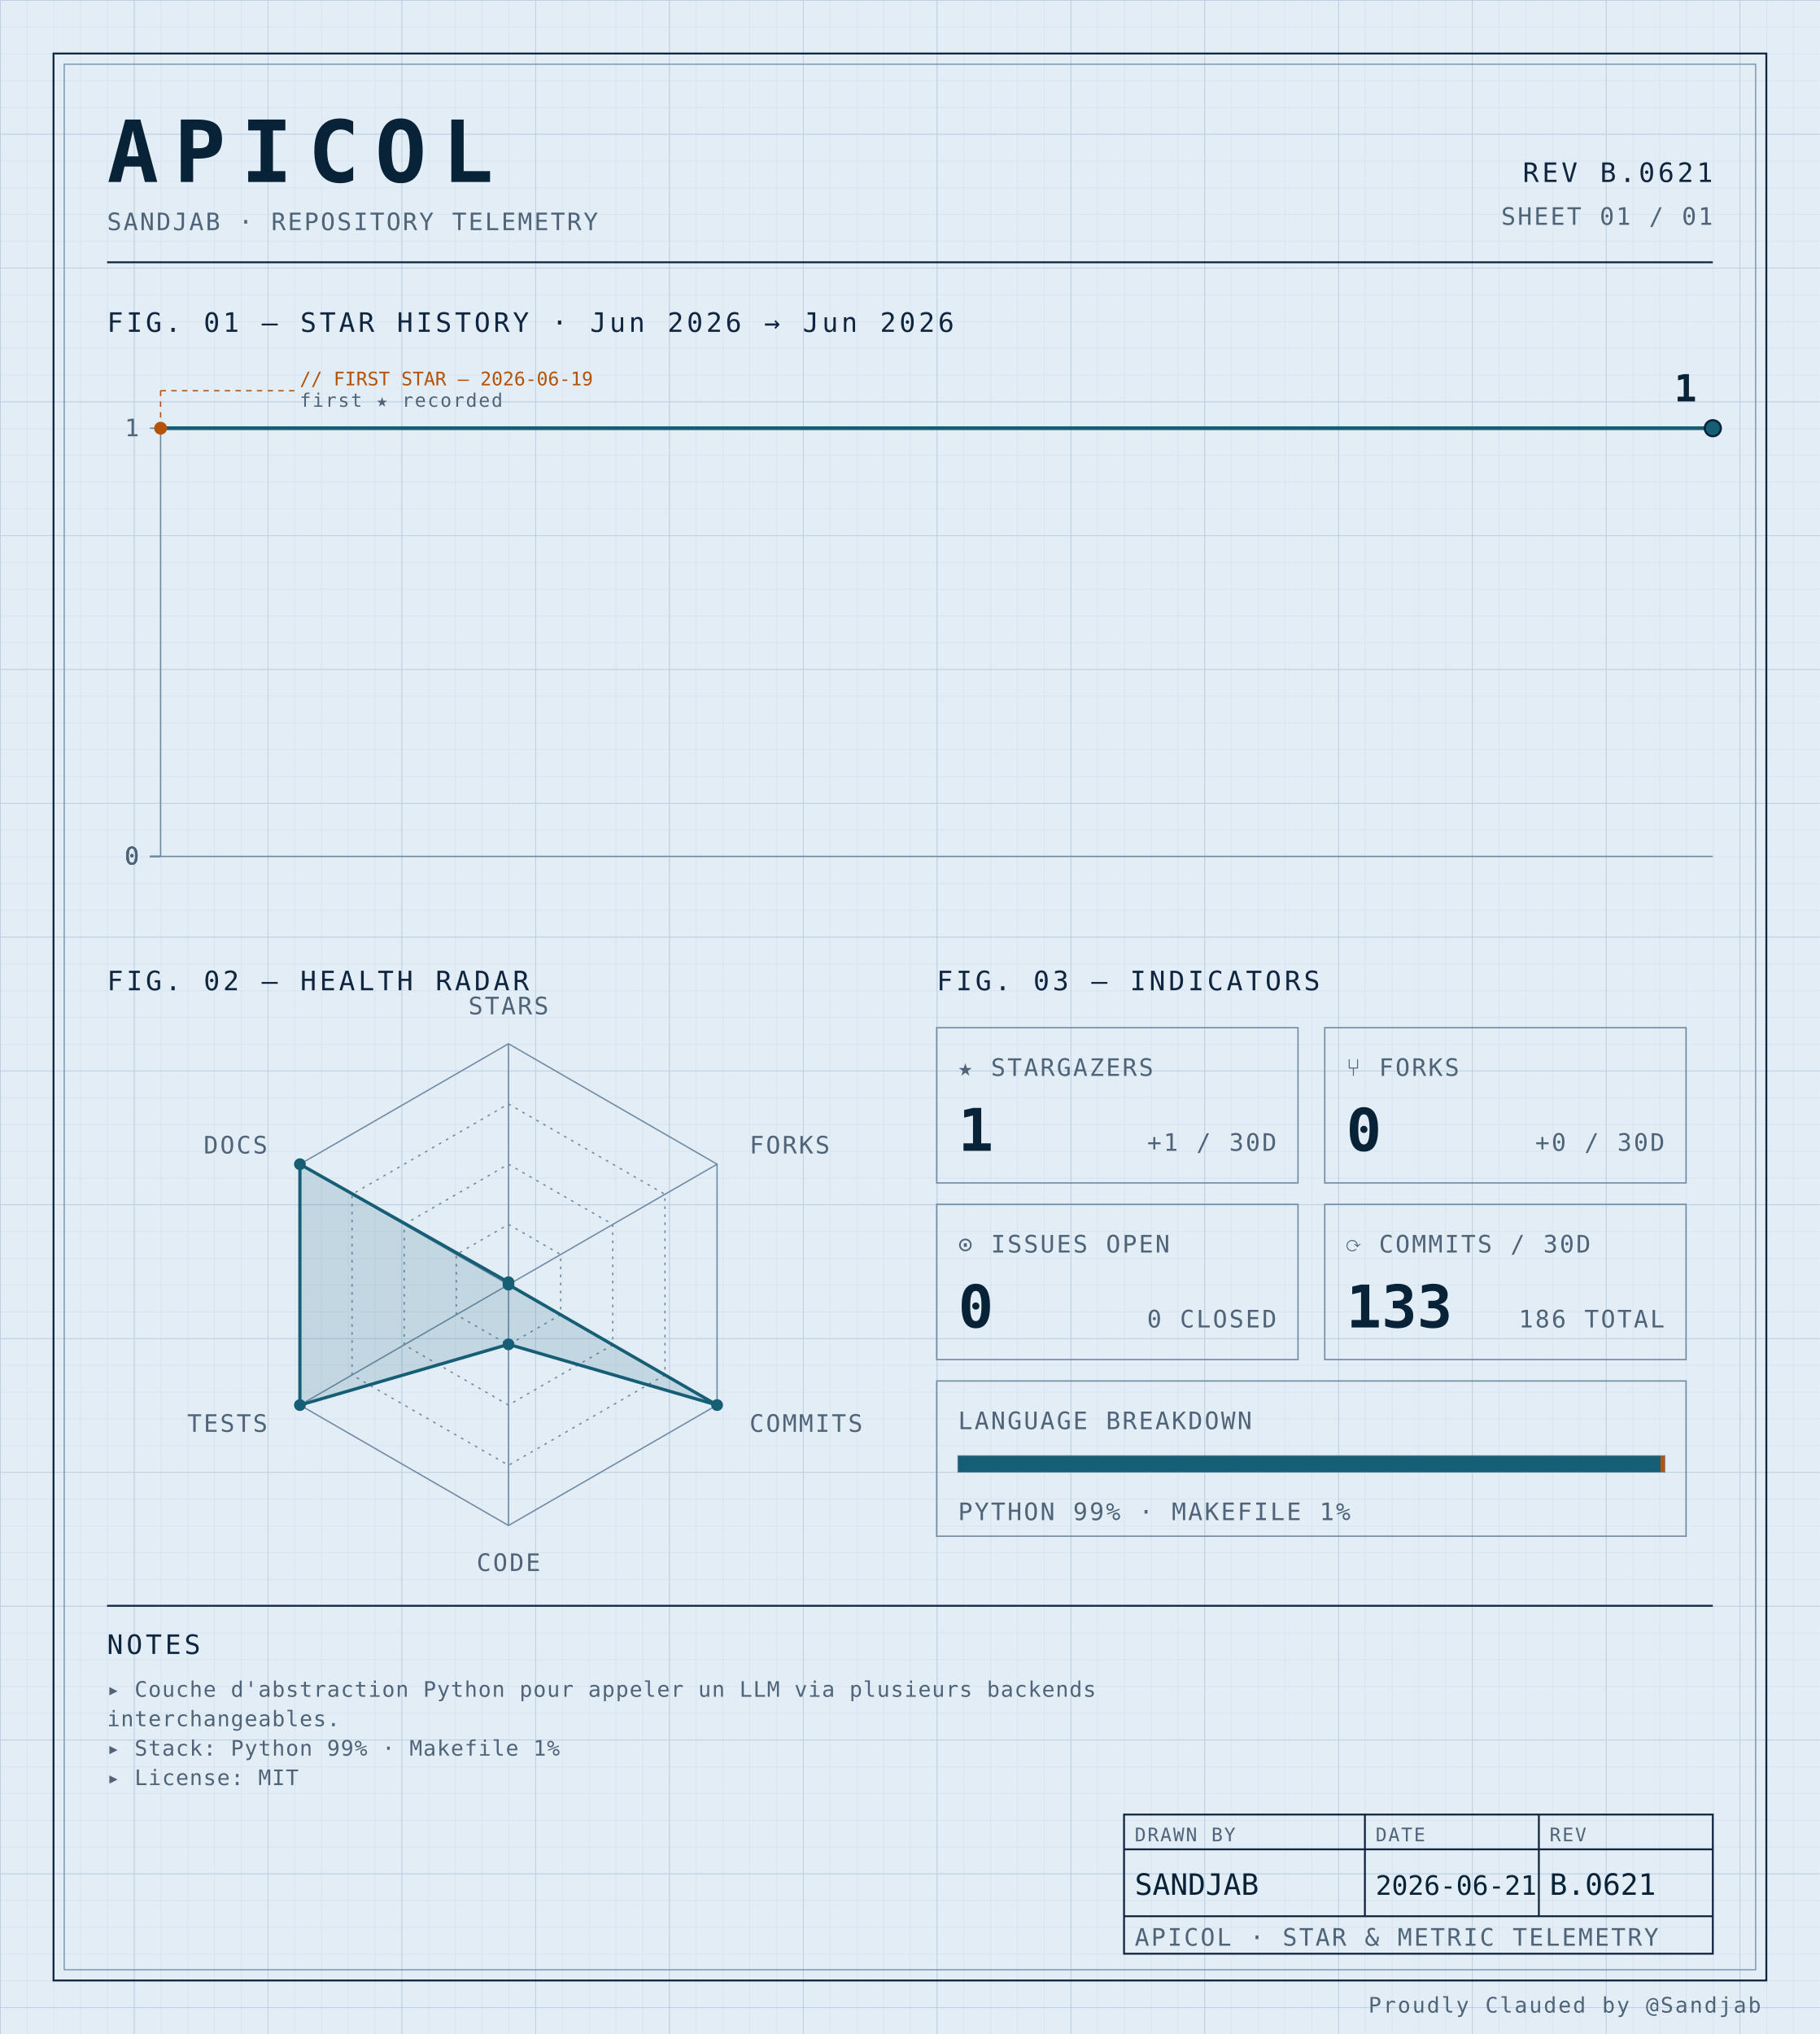
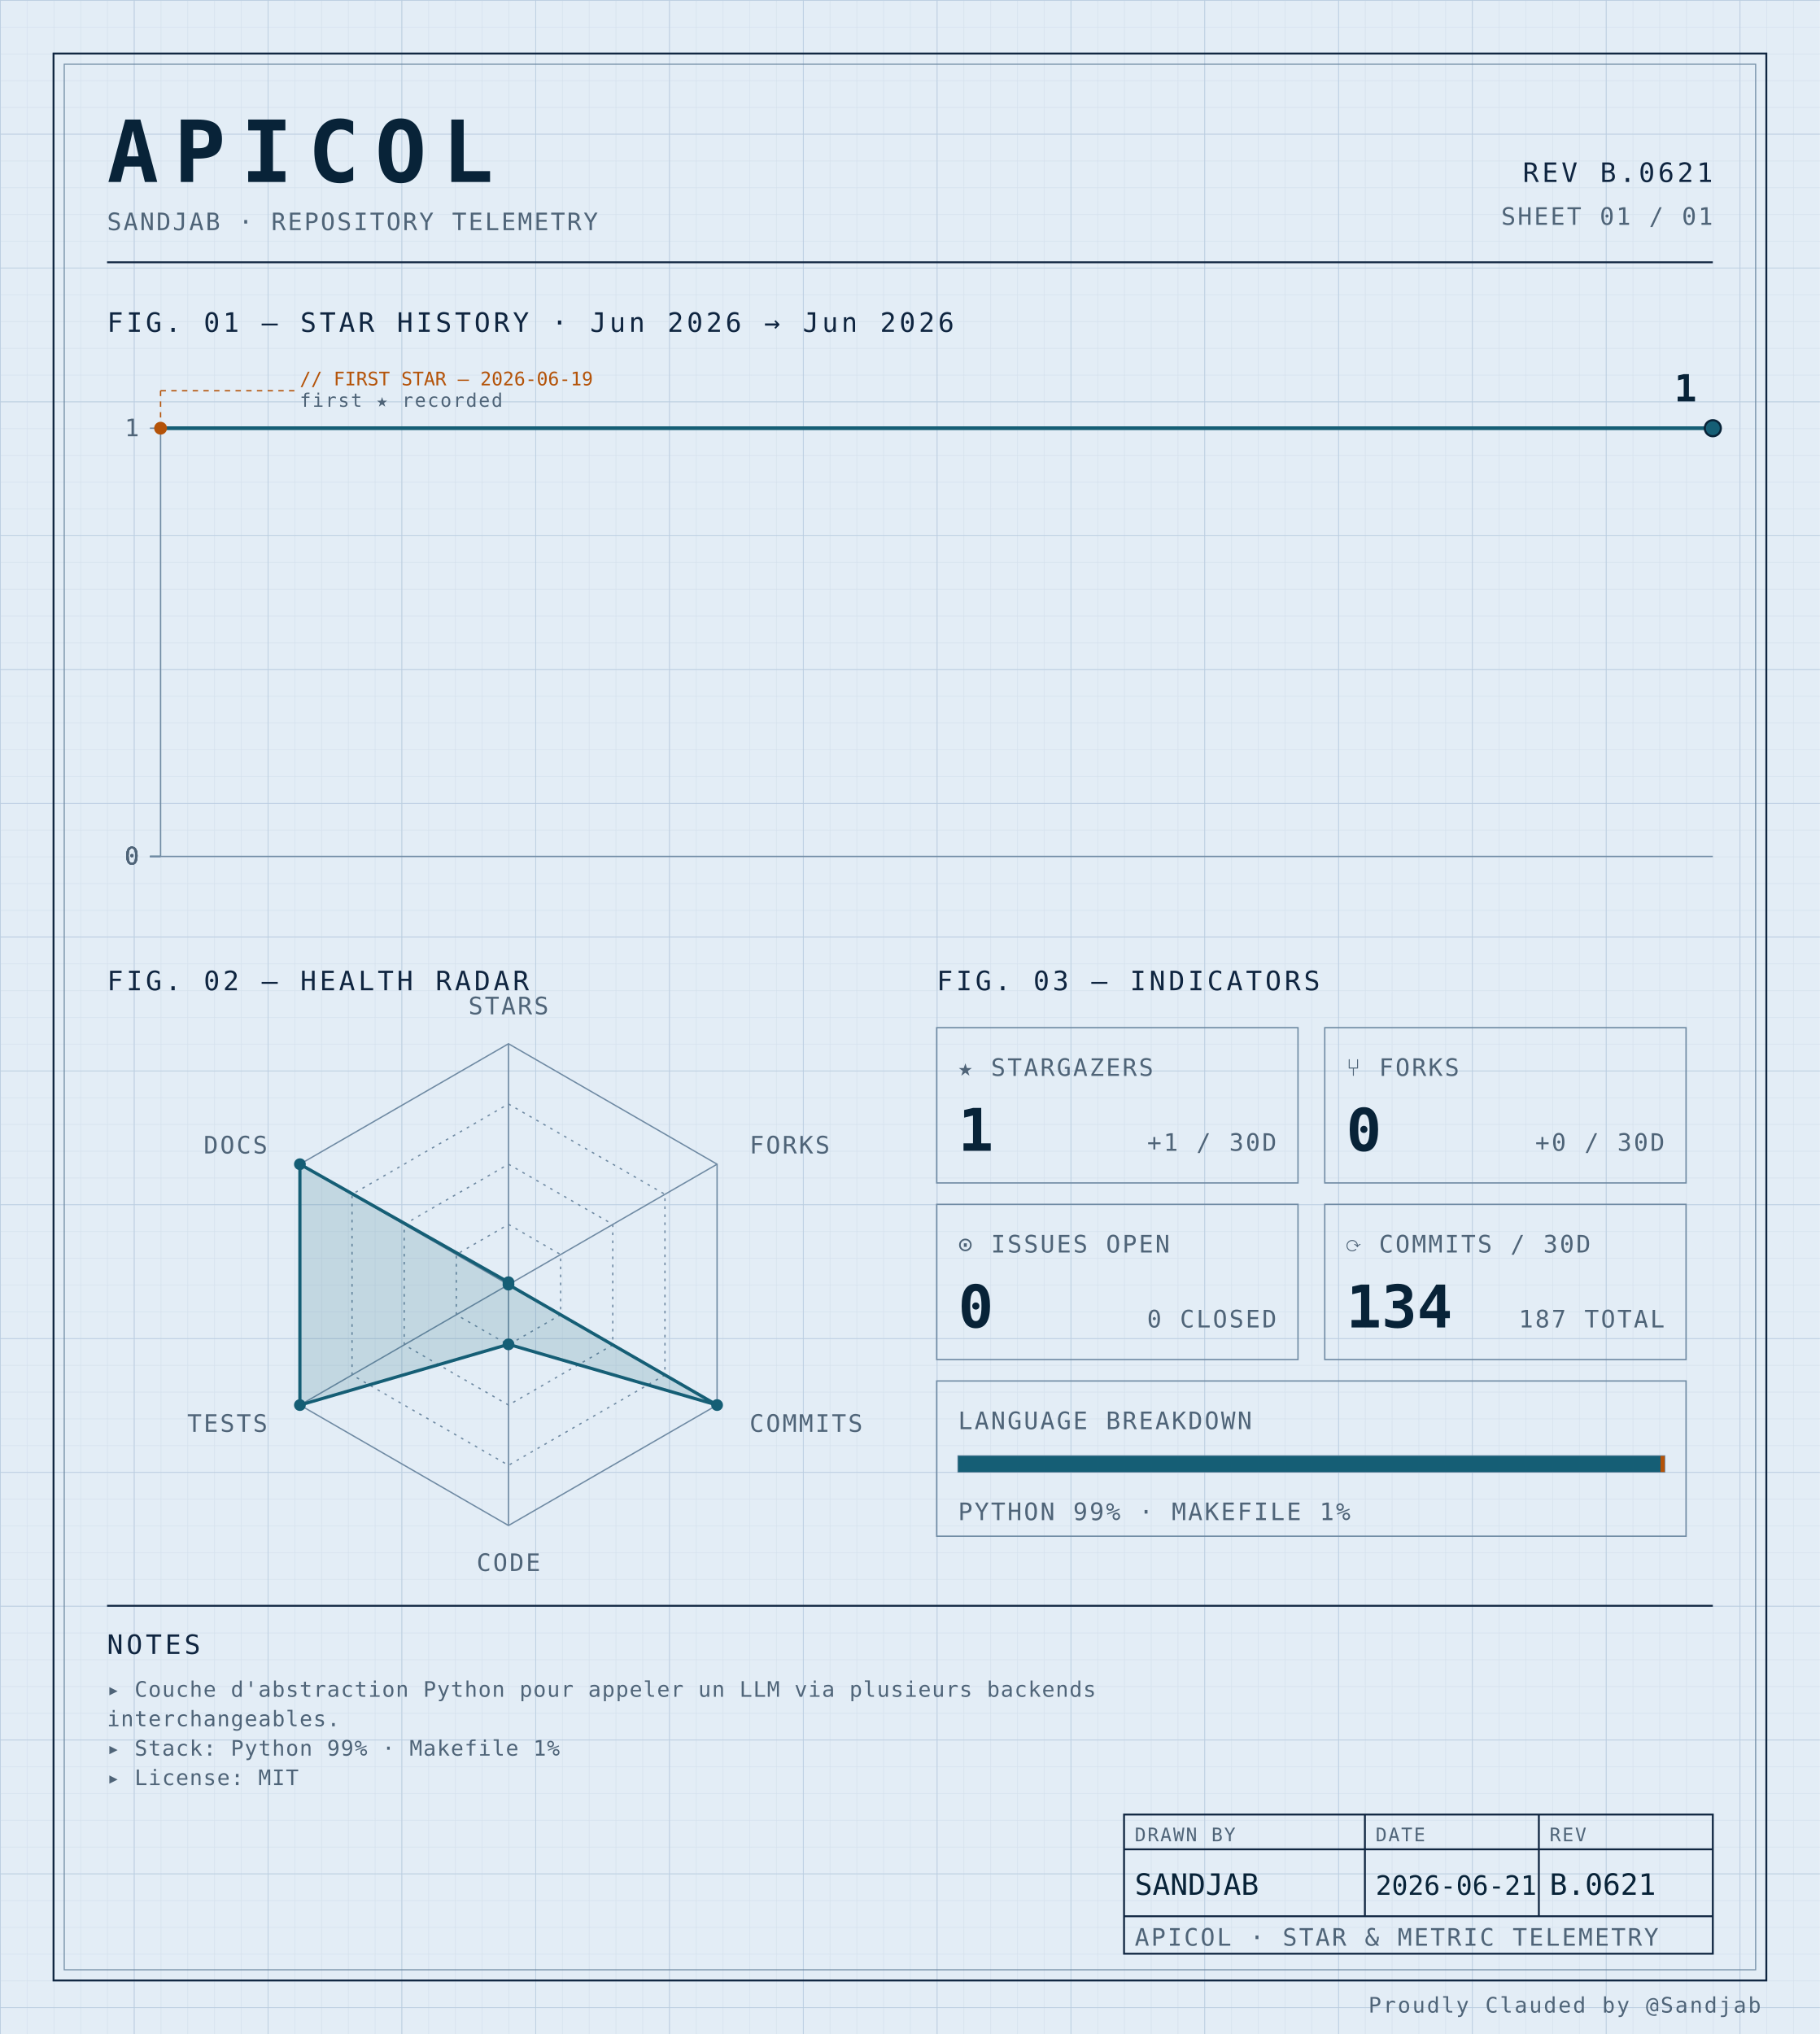
<svg xmlns="http://www.w3.org/2000/svg" width="100%" viewBox="0 0 680 760" role="img">
  <defs>
    <pattern id="grid-fine" width="10" height="10" patternUnits="userSpaceOnUse">
      <path d="M10 0H0V10" fill="none" stroke="#d4e0ec" stroke-width="0.4" />
    </pattern>
    <pattern id="grid-major" width="50" height="50" patternUnits="userSpaceOnUse">
      <path d="M50 0H0V50" fill="none" stroke="#b8cce0" stroke-width="0.5" />
    </pattern>
  </defs>
  <rect x="0" y="0" width="680" height="760" fill="#e3edf6" />
  <rect x="0" y="0" width="680" height="760" fill="url(#grid-fine)" />
  <rect x="0" y="0" width="680" height="760" fill="url(#grid-major)" />
  <rect x="20" y="20" width="640" height="720" fill="none" stroke="#0f2540" stroke-width="0.7" />
  <rect x="24" y="24" width="632" height="712" fill="none" stroke="#6f8aa3" stroke-width="0.4" />
  <text x="40" y="68" font-family="ui-monospace, 'SF Mono', 'JetBrains Mono', 'Cascadia Code', Consolas, monospace" font-size="32" font-weight="700" fill="#082338" text-anchor="start" letter-spacing="0.18em">APICOL</text>
  <text x="40" y="86" font-family="ui-monospace, 'SF Mono', 'JetBrains Mono', 'Cascadia Code', Consolas, monospace" font-size="9" font-weight="400" fill="#4f6478" text-anchor="start" letter-spacing="0.08em">SANDJAB · REPOSITORY TELEMETRY</text>
  <text x="640" y="68" font-family="ui-monospace, 'SF Mono', 'JetBrains Mono', 'Cascadia Code', Consolas, monospace" font-size="10" font-weight="400" fill="#0f2540" text-anchor="end" letter-spacing="0.12em">REV B.0621</text>
  <text x="640" y="84" font-family="ui-monospace, 'SF Mono', 'JetBrains Mono', 'Cascadia Code', Consolas, monospace" font-size="9" font-weight="400" fill="#4f6478" text-anchor="end" letter-spacing="0.08em">SHEET 01 / 01</text>
  <line x1="40" y1="98" x2="640" y2="98" stroke="#0f2540" stroke-width="0.7" />
  <text x="40" y="124" font-family="ui-monospace, 'SF Mono', 'JetBrains Mono', 'Cascadia Code', Consolas, monospace" font-size="10" font-weight="400" fill="#0f2540" text-anchor="start" letter-spacing="0.12em">FIG. 01 — STAR HISTORY · Jun 2026 → Jun 2026</text>
  <line x1="60" y1="160" x2="60" y2="320" stroke="#6f8aa3" stroke-width="0.5" />
  <line x1="60" y1="320" x2="640" y2="320" stroke="#6f8aa3" stroke-width="0.5" />
  <line x1="56" y1="320.0" x2="60" y2="320.0" stroke="#6f8aa3" stroke-width="0.5" />
  <text x="52" y="323.0" font-family="ui-monospace, 'SF Mono', 'JetBrains Mono', 'Cascadia Code', Consolas, monospace" font-size="9" font-weight="400" fill="#4f6478" text-anchor="end" letter-spacing="0.08em">0</text>
  <line x1="56" y1="320.0" x2="60" y2="320.0" stroke="#6f8aa3" stroke-width="0.5" />
  <text x="52" y="323.0" font-family="ui-monospace, 'SF Mono', 'JetBrains Mono', 'Cascadia Code', Consolas, monospace" font-size="9" font-weight="400" fill="#4f6478" text-anchor="end" letter-spacing="0.08em">0</text>
  <line x1="56" y1="320.0" x2="60" y2="320.0" stroke="#6f8aa3" stroke-width="0.5" />
  <text x="52" y="323.0" font-family="ui-monospace, 'SF Mono', 'JetBrains Mono', 'Cascadia Code', Consolas, monospace" font-size="9" font-weight="400" fill="#4f6478" text-anchor="end" letter-spacing="0.08em">0</text>
  <line x1="56" y1="320.0" x2="60" y2="320.0" stroke="#6f8aa3" stroke-width="0.5" />
  <text x="52" y="323.0" font-family="ui-monospace, 'SF Mono', 'JetBrains Mono', 'Cascadia Code', Consolas, monospace" font-size="9" font-weight="400" fill="#4f6478" text-anchor="end" letter-spacing="0.08em">0</text>
  <line x1="56" y1="160.0" x2="60" y2="160.0" stroke="#6f8aa3" stroke-width="0.5" />
  <text x="52" y="163.0" font-family="ui-monospace, 'SF Mono', 'JetBrains Mono', 'Cascadia Code', Consolas, monospace" font-size="9" font-weight="400" fill="#4f6478" text-anchor="end" letter-spacing="0.08em">1</text>
  <path d="M 60.00,160.00 L 350.00,160.00 640.00,160.00 640.00,160.00" fill="none" stroke="#155e75" stroke-width="1.4" stroke-linejoin="round" stroke-linecap="round" />
  <circle cx="60.0" cy="160.0" r="2.4" fill="#b45309" />
  <line x1="60.0" y1="160.0" x2="60.0" y2="146" stroke="#b45309" stroke-width="0.5" stroke-dasharray="2,2" fill="none" />
  <line x1="60.0" y1="146" x2="110.0" y2="146" stroke="#b45309" stroke-width="0.5" stroke-dasharray="2,2" fill="none" />
  <text x="112.0" y="144" font-family="ui-monospace, 'SF Mono', 'JetBrains Mono', 'Cascadia Code', Consolas, monospace" font-size="7" font-weight="400" fill="#b45309" text-anchor="start" letter-spacing="normal">// FIRST STAR — 2026-06-19</text>
  <text x="112.0" y="152" font-family="ui-monospace, 'SF Mono', 'JetBrains Mono', 'Cascadia Code', Consolas, monospace" font-size="7" font-weight="400" fill="#4f6478" text-anchor="start" letter-spacing="0.08em">first ★ recorded</text>
  <circle cx="640.0" cy="160.0" r="3" fill="#155e75" stroke="#082338" stroke-width="0.8" />
  <text x="634.0" y="150.0" font-family="ui-monospace, 'SF Mono', 'JetBrains Mono', 'Cascadia Code', Consolas, monospace" font-size="14" font-weight="700" fill="#082338" text-anchor="end" letter-spacing="normal">1</text>
  <text x="40" y="370" font-family="ui-monospace, 'SF Mono', 'JetBrains Mono', 'Cascadia Code', Consolas, monospace" font-size="10" font-weight="400" fill="#0f2540" text-anchor="start" letter-spacing="0.12em">FIG. 02 — HEALTH RADAR</text>
  <g transform="translate(190 480)">
    <polygon points="0.00,-90.00 77.94,-45.00 77.94,45.00 0.00,90.00 -77.94,45.00 -77.94,-45.00" fill="none" stroke="#6f8aa3" stroke-width="0.5" />
    <polygon points="0.00,-67.50 58.46,-33.75 58.46,33.75 0.00,67.50 -58.46,33.75 -58.46,-33.75" fill="none" stroke="#6f8aa3" stroke-width="0.5" stroke-dasharray="1,2" />
    <polygon points="0.00,-45.00 38.97,-22.50 38.97,22.50 0.00,45.00 -38.97,22.50 -38.97,-22.50" fill="none" stroke="#6f8aa3" stroke-width="0.5" stroke-dasharray="1,2" />
    <polygon points="0.00,-22.50 19.49,-11.25 19.49,11.25 0.00,22.50 -19.49,11.25 -19.49,-11.25" fill="none" stroke="#6f8aa3" stroke-width="0.5" stroke-dasharray="1,2" />
    <line x1="0" y1="0" x2="0.00" y2="-90.00" stroke="#6f8aa3" stroke-width="0.5" />
    <line x1="0" y1="0" x2="77.94" y2="-45.00" stroke="#6f8aa3" stroke-width="0.5" />
    <line x1="0" y1="0" x2="77.94" y2="45.00" stroke="#6f8aa3" stroke-width="0.5" />
    <line x1="0" y1="0" x2="0.00" y2="90.00" stroke="#6f8aa3" stroke-width="0.5" />
    <line x1="0" y1="0" x2="-77.94" y2="45.00" stroke="#6f8aa3" stroke-width="0.5" />
    <line x1="0" y1="0" x2="-77.94" y2="-45.00" stroke="#6f8aa3" stroke-width="0.5" />
    <polygon points="0.00,-0.90 0.00,0.00 77.94,45.00 0.00,22.31 -77.94,45.00 -77.94,-45.00" fill="#155e75" fill-opacity="0.16" stroke="#155e75" stroke-width="1.2" />
    <circle cx="0.00" cy="-0.90" r="2.2" fill="#155e75" />
    <circle cx="0.00" cy="0.00" r="2.2" fill="#155e75" />
    <circle cx="77.94" cy="45.00" r="2.2" fill="#155e75" />
    <circle cx="0.00" cy="22.31" r="2.2" fill="#155e75" />
    <circle cx="-77.94" cy="45.00" r="2.2" fill="#155e75" />
    <circle cx="-77.94" cy="-45.00" r="2.2" fill="#155e75" />
    <text x="6.3681633555662356e-15" y="-101" font-family="ui-monospace, 'SF Mono', 'JetBrains Mono', 'Cascadia Code', Consolas, monospace" font-size="9" font-weight="400" fill="#4f6478" text-anchor="middle" letter-spacing="0.08em">STARS</text>
    <text x="90.067" y="-49" font-family="ui-monospace, 'SF Mono', 'JetBrains Mono', 'Cascadia Code', Consolas, monospace" font-size="9" font-weight="400" fill="#4f6478" text-anchor="start" letter-spacing="0.08em">FORKS</text>
    <text x="90.067" y="55" font-family="ui-monospace, 'SF Mono', 'JetBrains Mono', 'Cascadia Code', Consolas, monospace" font-size="9" font-weight="400" fill="#4f6478" text-anchor="start" letter-spacing="0.08em">COMMITS</text>
    <text x="6.3681633555662356e-15" y="107" font-family="ui-monospace, 'SF Mono', 'JetBrains Mono', 'Cascadia Code', Consolas, monospace" font-size="9" font-weight="400" fill="#4f6478" text-anchor="middle" letter-spacing="0.08em">CODE</text>
    <text x="-90.067" y="55" font-family="ui-monospace, 'SF Mono', 'JetBrains Mono', 'Cascadia Code', Consolas, monospace" font-size="9" font-weight="400" fill="#4f6478" text-anchor="end" letter-spacing="0.08em">TESTS</text>
    <text x="-90.067" y="-49" font-family="ui-monospace, 'SF Mono', 'JetBrains Mono', 'Cascadia Code', Consolas, monospace" font-size="9" font-weight="400" fill="#4f6478" text-anchor="end" letter-spacing="0.08em">DOCS</text>
  </g>
  <text x="350" y="370" font-family="ui-monospace, 'SF Mono', 'JetBrains Mono', 'Cascadia Code', Consolas, monospace" font-size="10" font-weight="400" fill="#0f2540" text-anchor="start" letter-spacing="0.12em">FIG. 03 — INDICATORS</text>
  <rect x="350" y="384" width="135" height="58" fill="none" stroke="#6f8aa3" stroke-width="0.5" />
  <text x="358" y="402" font-family="ui-monospace, 'SF Mono', 'JetBrains Mono', 'Cascadia Code', Consolas, monospace" font-size="9" font-weight="400" fill="#4f6478" text-anchor="start" letter-spacing="0.08em">★ STARGAZERS</text>
  <text x="358" y="430" font-family="ui-monospace, 'SF Mono', 'JetBrains Mono', 'Cascadia Code', Consolas, monospace" font-size="22" font-weight="700" fill="#082338" text-anchor="start" letter-spacing="normal">1</text>
  <text x="477" y="430" font-family="ui-monospace, 'SF Mono', 'JetBrains Mono', 'Cascadia Code', Consolas, monospace" font-size="9" font-weight="400" fill="#4f6478" text-anchor="end" letter-spacing="0.08em">+1 / 30D</text>
  <rect x="495" y="384" width="135" height="58" fill="none" stroke="#6f8aa3" stroke-width="0.5" />
  <text x="503" y="402" font-family="ui-monospace, 'SF Mono', 'JetBrains Mono', 'Cascadia Code', Consolas, monospace" font-size="9" font-weight="400" fill="#4f6478" text-anchor="start" letter-spacing="0.08em">⑂ FORKS</text>
  <text x="503" y="430" font-family="ui-monospace, 'SF Mono', 'JetBrains Mono', 'Cascadia Code', Consolas, monospace" font-size="22" font-weight="700" fill="#082338" text-anchor="start" letter-spacing="normal">0</text>
  <text x="622" y="430" font-family="ui-monospace, 'SF Mono', 'JetBrains Mono', 'Cascadia Code', Consolas, monospace" font-size="9" font-weight="400" fill="#4f6478" text-anchor="end" letter-spacing="0.08em">+0 / 30D</text>
  <rect x="350" y="450" width="135" height="58" fill="none" stroke="#6f8aa3" stroke-width="0.5" />
  <text x="358" y="468" font-family="ui-monospace, 'SF Mono', 'JetBrains Mono', 'Cascadia Code', Consolas, monospace" font-size="9" font-weight="400" fill="#4f6478" text-anchor="start" letter-spacing="0.08em">⊙ ISSUES OPEN</text>
  <text x="358" y="496" font-family="ui-monospace, 'SF Mono', 'JetBrains Mono', 'Cascadia Code', Consolas, monospace" font-size="22" font-weight="700" fill="#082338" text-anchor="start" letter-spacing="normal">0</text>
  <text x="477" y="496" font-family="ui-monospace, 'SF Mono', 'JetBrains Mono', 'Cascadia Code', Consolas, monospace" font-size="9" font-weight="400" fill="#4f6478" text-anchor="end" letter-spacing="0.08em">0 CLOSED</text>
  <rect x="495" y="450" width="135" height="58" fill="none" stroke="#6f8aa3" stroke-width="0.5" />
  <text x="503" y="468" font-family="ui-monospace, 'SF Mono', 'JetBrains Mono', 'Cascadia Code', Consolas, monospace" font-size="9" font-weight="400" fill="#4f6478" text-anchor="start" letter-spacing="0.08em">⟳ COMMITS / 30D</text>
-   <text x="503" y="496" font-family="ui-monospace, 'SF Mono', 'JetBrains Mono', 'Cascadia Code', Consolas, monospace" font-size="22" font-weight="700" fill="#082338" text-anchor="start" letter-spacing="normal">133</text>
-   <text x="622" y="496" font-family="ui-monospace, 'SF Mono', 'JetBrains Mono', 'Cascadia Code', Consolas, monospace" font-size="9" font-weight="400" fill="#4f6478" text-anchor="end" letter-spacing="0.08em">186 TOTAL</text>
+   <text x="503" y="496" font-family="ui-monospace, 'SF Mono', 'JetBrains Mono', 'Cascadia Code', Consolas, monospace" font-size="22" font-weight="700" fill="#082338" text-anchor="start" letter-spacing="normal">134</text>
+   <text x="622" y="496" font-family="ui-monospace, 'SF Mono', 'JetBrains Mono', 'Cascadia Code', Consolas, monospace" font-size="9" font-weight="400" fill="#4f6478" text-anchor="end" letter-spacing="0.08em">187 TOTAL</text>
  <rect x="350" y="516" width="280" height="58" fill="none" stroke="#6f8aa3" stroke-width="0.5" />
  <text x="358" y="534" font-family="ui-monospace, 'SF Mono', 'JetBrains Mono', 'Cascadia Code', Consolas, monospace" font-size="9" font-weight="400" fill="#4f6478" text-anchor="start" letter-spacing="0.08em">LANGUAGE BREAKDOWN</text>
  <rect x="358" y="544" width="264" height="6" fill="none" stroke="#6f8aa3" stroke-width="0.5" />
  <rect x="358" y="544" width="262.46" height="6" fill="#155e75" />
  <rect x="620.456" y="544" width="1.54" height="6" fill="#b45309" />
  <text x="358" y="568" font-family="ui-monospace, 'SF Mono', 'JetBrains Mono', 'Cascadia Code', Consolas, monospace" font-size="9" font-weight="400" fill="#4f6478" text-anchor="start" letter-spacing="0.08em">PYTHON 99% · MAKEFILE 1%</text>
  <line x1="40" y1="600" x2="640" y2="600" stroke="#0f2540" stroke-width="0.7" />
  <text x="40" y="618" font-family="ui-monospace, 'SF Mono', 'JetBrains Mono', 'Cascadia Code', Consolas, monospace" font-size="10" font-weight="400" fill="#0f2540" text-anchor="start" letter-spacing="0.12em">NOTES</text>
  <text x="40" y="634" font-family="ui-monospace, 'SF Mono', 'JetBrains Mono', 'Cascadia Code', Consolas, monospace" font-size="8" font-weight="400" fill="#4f6478" text-anchor="start" letter-spacing="0.04em">▸ Couche d'abstraction Python pour appeler un LLM via plusieurs backends</text>
  <text x="40" y="645" font-family="ui-monospace, 'SF Mono', 'JetBrains Mono', 'Cascadia Code', Consolas, monospace" font-size="8" font-weight="400" fill="#4f6478" text-anchor="start" letter-spacing="0.04em">  interchangeables.</text>
  <text x="40" y="656" font-family="ui-monospace, 'SF Mono', 'JetBrains Mono', 'Cascadia Code', Consolas, monospace" font-size="8" font-weight="400" fill="#4f6478" text-anchor="start" letter-spacing="0.04em">▸ Stack: Python 99% · Makefile 1%</text>
  <text x="40" y="667" font-family="ui-monospace, 'SF Mono', 'JetBrains Mono', 'Cascadia Code', Consolas, monospace" font-size="8" font-weight="400" fill="#4f6478" text-anchor="start" letter-spacing="0.04em">▸ License: MIT</text>
  <rect x="420" y="678" width="220" height="52" fill="none" stroke="#0f2540" stroke-width="0.7" />
  <line x1="420" y1="691" x2="640" y2="691" stroke="#0f2540" stroke-width="0.7" />
  <line x1="420" y1="716" x2="640" y2="716" stroke="#0f2540" stroke-width="0.7" />
  <line x1="510" y1="678" x2="510" y2="716" stroke="#0f2540" stroke-width="0.7" />
  <line x1="575" y1="678" x2="575" y2="716" stroke="#0f2540" stroke-width="0.7" />
  <text x="424" y="688" font-family="ui-monospace, 'SF Mono', 'JetBrains Mono', 'Cascadia Code', Consolas, monospace" font-size="7" font-weight="400" fill="#4f6478" text-anchor="start" letter-spacing="0.08em">DRAWN BY</text>
  <text x="514" y="688" font-family="ui-monospace, 'SF Mono', 'JetBrains Mono', 'Cascadia Code', Consolas, monospace" font-size="7" font-weight="400" fill="#4f6478" text-anchor="start" letter-spacing="0.08em">DATE</text>
  <text x="579" y="688" font-family="ui-monospace, 'SF Mono', 'JetBrains Mono', 'Cascadia Code', Consolas, monospace" font-size="7" font-weight="400" fill="#4f6478" text-anchor="start" letter-spacing="0.08em">REV</text>
  <text x="424" y="708" font-family="ui-monospace, 'SF Mono', 'JetBrains Mono', 'Cascadia Code', Consolas, monospace" font-size="11" font-weight="400" fill="#082338" text-anchor="start" letter-spacing="normal">SANDJAB</text>
  <text x="514" y="708" font-family="ui-monospace, 'SF Mono', 'JetBrains Mono', 'Cascadia Code', Consolas, monospace" font-size="10" font-weight="400" fill="#082338" text-anchor="start" letter-spacing="normal">2026-06-21</text>
  <text x="579" y="708" font-family="ui-monospace, 'SF Mono', 'JetBrains Mono', 'Cascadia Code', Consolas, monospace" font-size="11" font-weight="400" fill="#082338" text-anchor="start" letter-spacing="normal">B.0621</text>
  <text x="424" y="727" font-family="ui-monospace, 'SF Mono', 'JetBrains Mono', 'Cascadia Code', Consolas, monospace" font-size="9" font-weight="400" fill="#4f6478" text-anchor="start" letter-spacing="0.08em">APICOL · STAR &amp; METRIC TELEMETRY</text>
  <text x="658" y="752" font-family="ui-monospace, 'SF Mono', 'JetBrains Mono', 'Cascadia Code', Consolas, monospace" font-size="8" font-weight="400" fill="#4f6478" text-anchor="end" letter-spacing="0.08em">Proudly Clauded by @Sandjab</text>
</svg>
